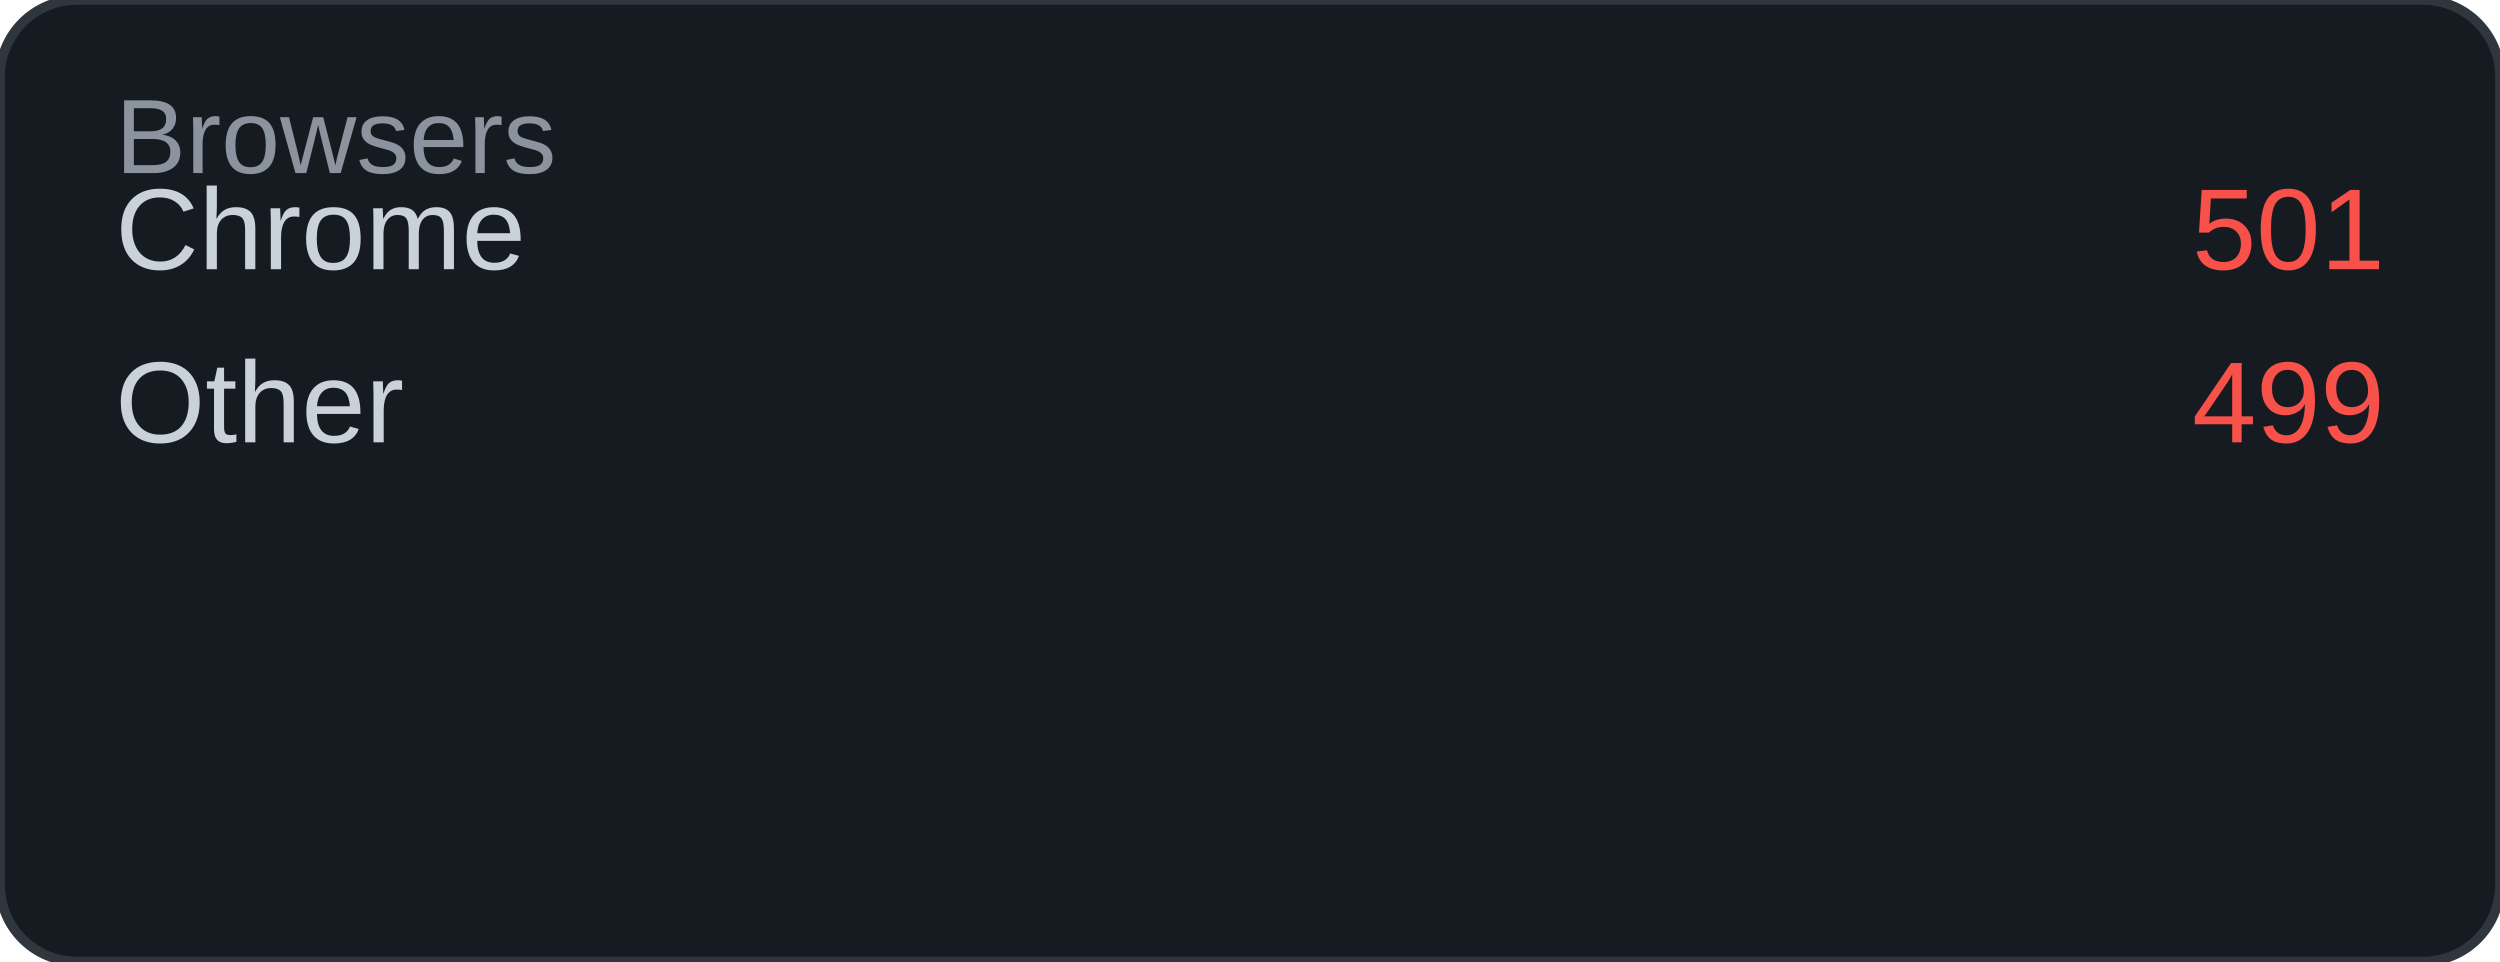
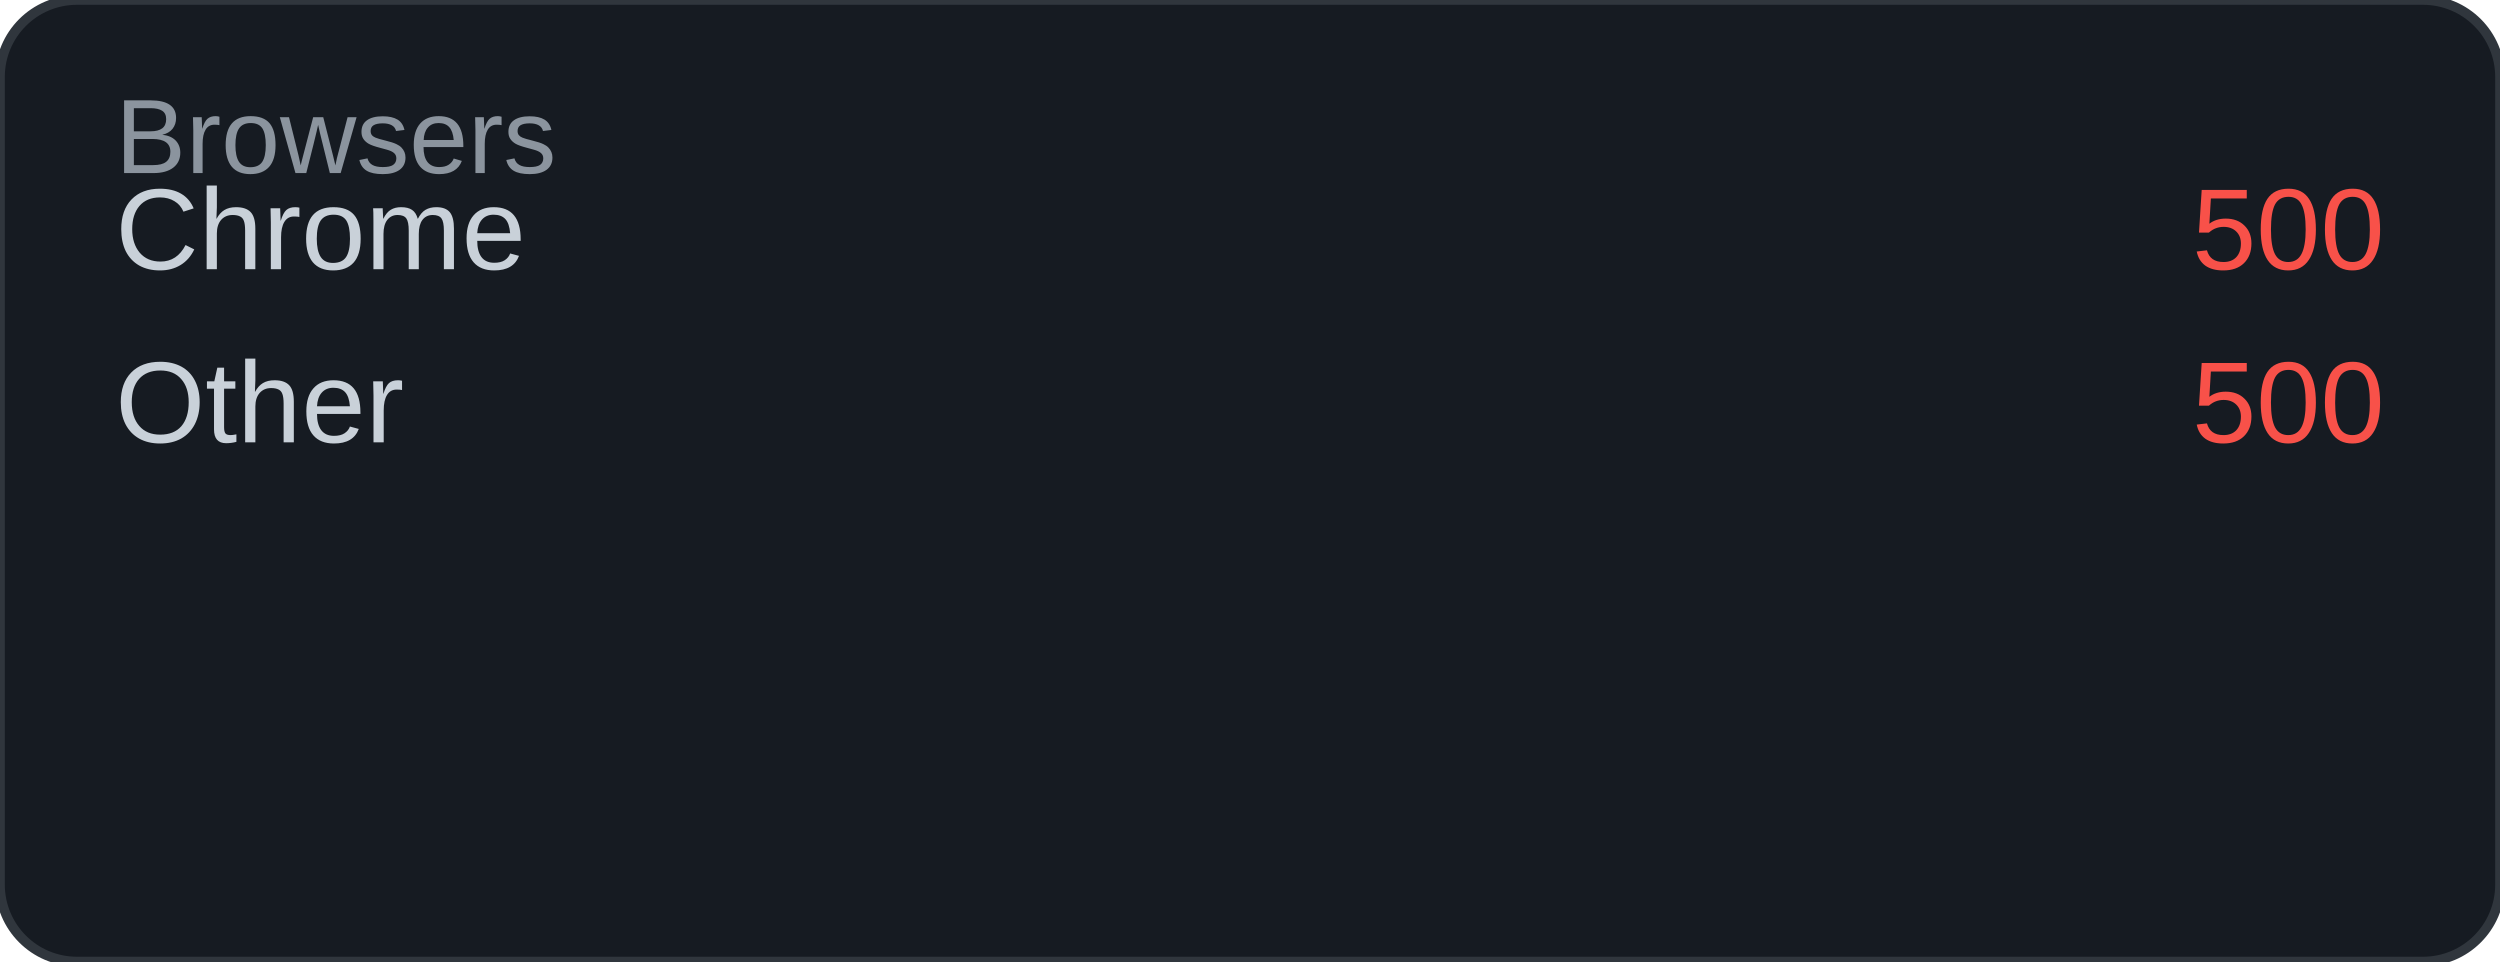
<svg xmlns="http://www.w3.org/2000/svg" width="260" height="100" viewBox="0 0 260 100">
  <rect width="260" height="100" rx="8" fill="#161b22" />
  <rect width="260" height="100" rx="8" fill="none" stroke="#30363d" stroke-width="1" />
  <text x="12" y="18" font-family="Arial, sans-serif" font-size="11" fill="#8b949e">Browsers</text>
  <text x="12" y="28" font-family="Arial, sans-serif" font-size="12" fill="#c9d1d9">Chrome</text>
-   <text x="248" y="28" font-family="Arial, sans-serif" font-size="12" fill="#f85149" text-anchor="end">501</text>
+   <text x="248" y="28" font-family="Arial, sans-serif" font-size="12" fill="#f85149" text-anchor="end">500</text>
  <text x="12" y="46" font-family="Arial, sans-serif" font-size="12" fill="#c9d1d9">Other</text>
-   <text x="248" y="46" font-family="Arial, sans-serif" font-size="12" fill="#f85149" text-anchor="end">499</text>
+   <text x="248" y="46" font-family="Arial, sans-serif" font-size="12" fill="#f85149" text-anchor="end">500</text>
</svg>
